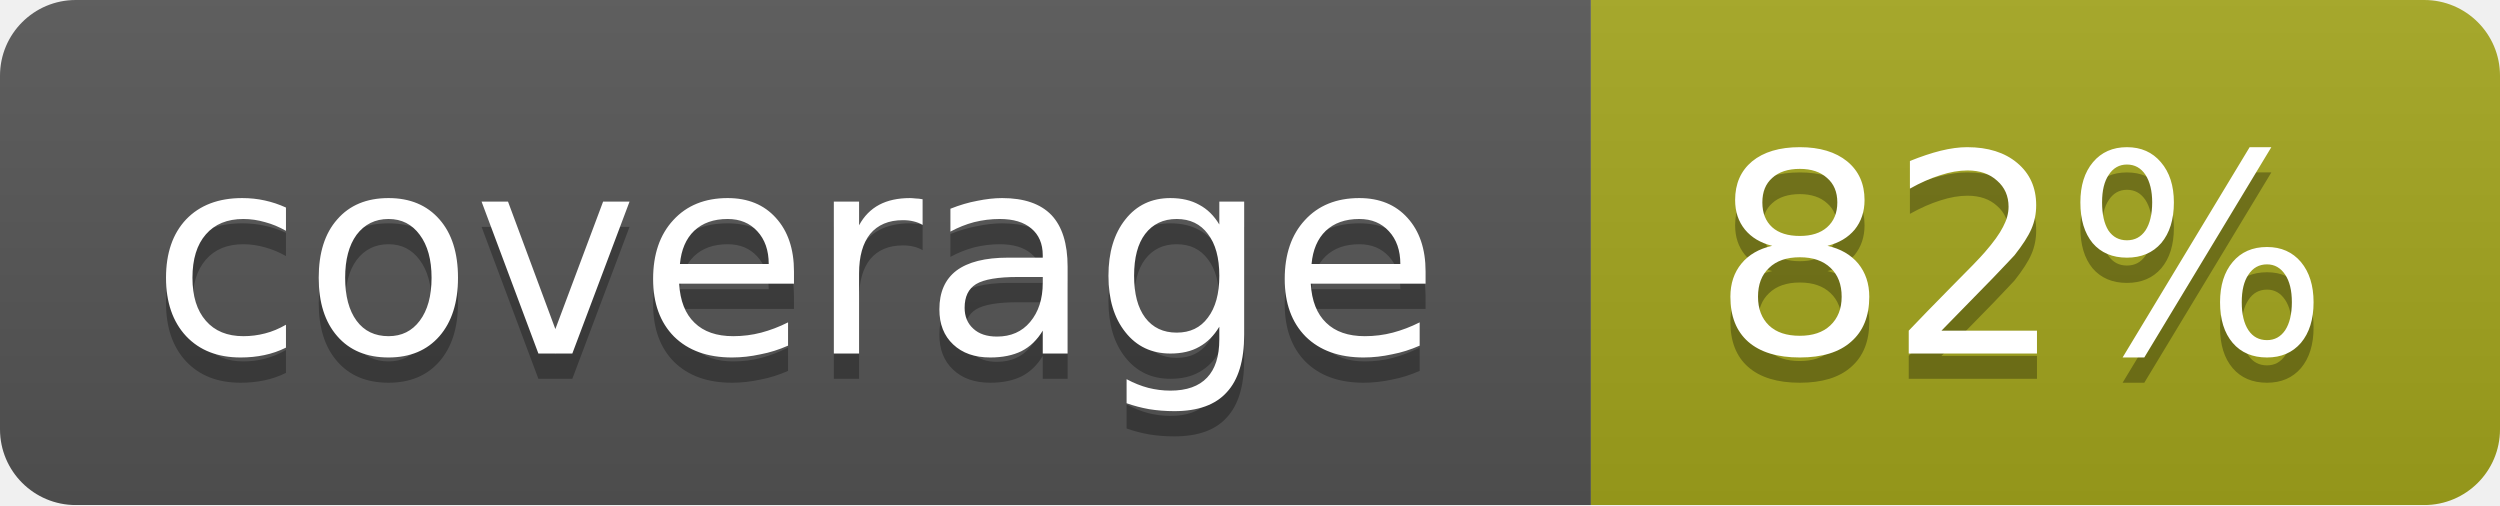
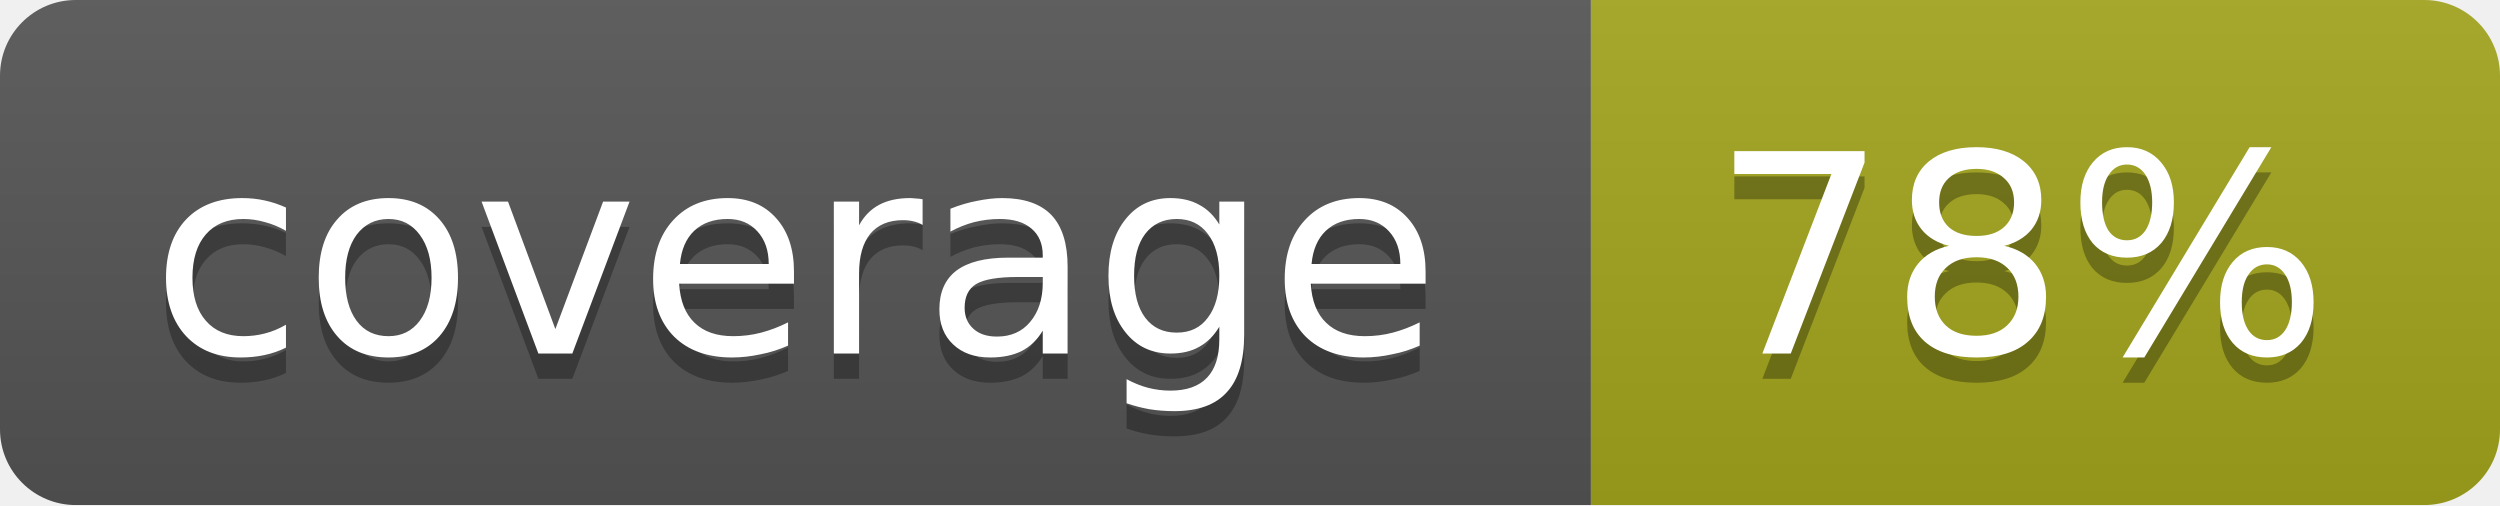
<svg xmlns="http://www.w3.org/2000/svg" width="99" height="20">
  <linearGradient id="b" x2="0" y2="100%">
    <stop offset="0" stop-color="#bbb" stop-opacity=".1" />
    <stop offset="1" stop-opacity=".1" />
  </linearGradient>
  <mask id="a">
    <rect width="99" height="20" rx="3" fill="#fff" />
  </mask>
  <g mask="url(#a)">
    <path fill="#555" d="M0 0h63v20H0z" />
    <path fill="#a4a61d" d="M63 0h36v20H63z" />
    <path fill="url(#b)" d="M0 0h99v20H0z" />
  </g>
  <g fill="#fff" text-anchor="middle" font-family="DejaVu Sans,Verdana,Geneva,sans-serif" font-size="11">
    <text x="31.5" y="15" fill="#010101" fill-opacity=".3">coverage</text>
    <text x="31.5" y="14">coverage</text>
-     <text x="80" y="15" fill="#010101" fill-opacity=".3">82%</text>
-     <text x="80" y="14">82%</text>
+     <text x="80" y="15" fill="#010101" fill-opacity=".3">78%</text>
+     <text x="80" y="14">78%</text>
  </g>
</svg>
